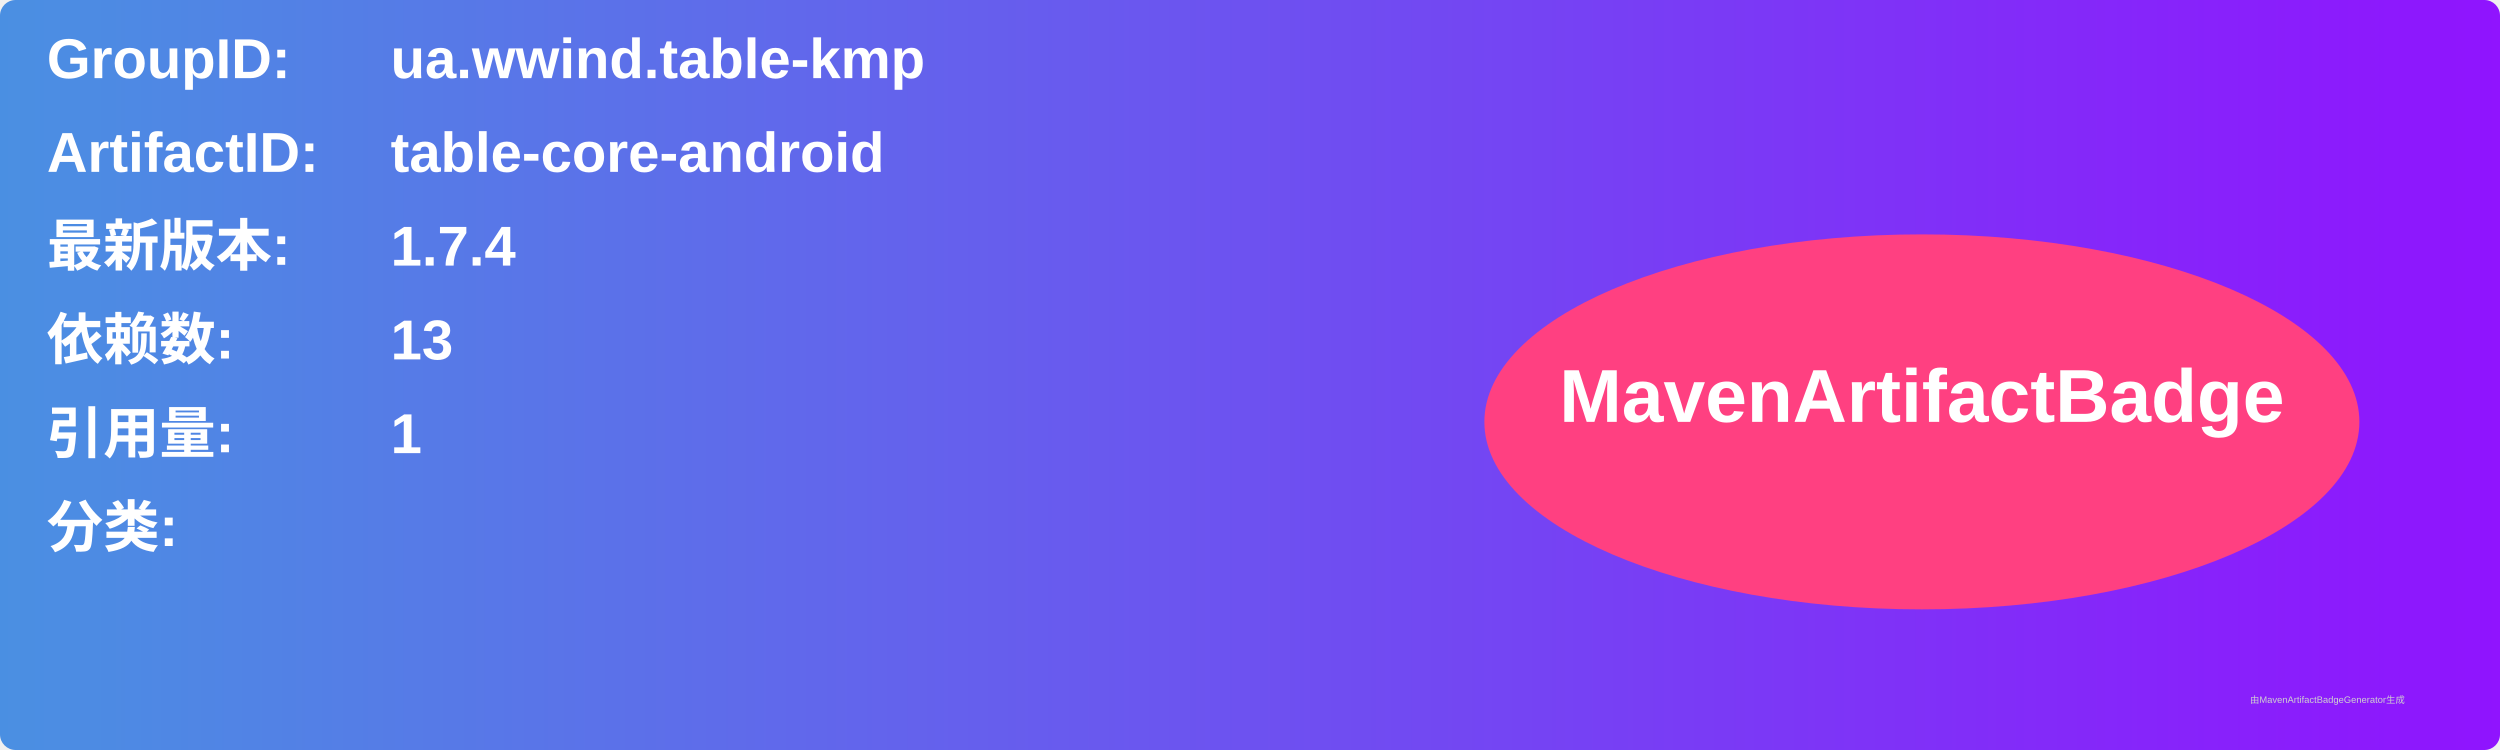
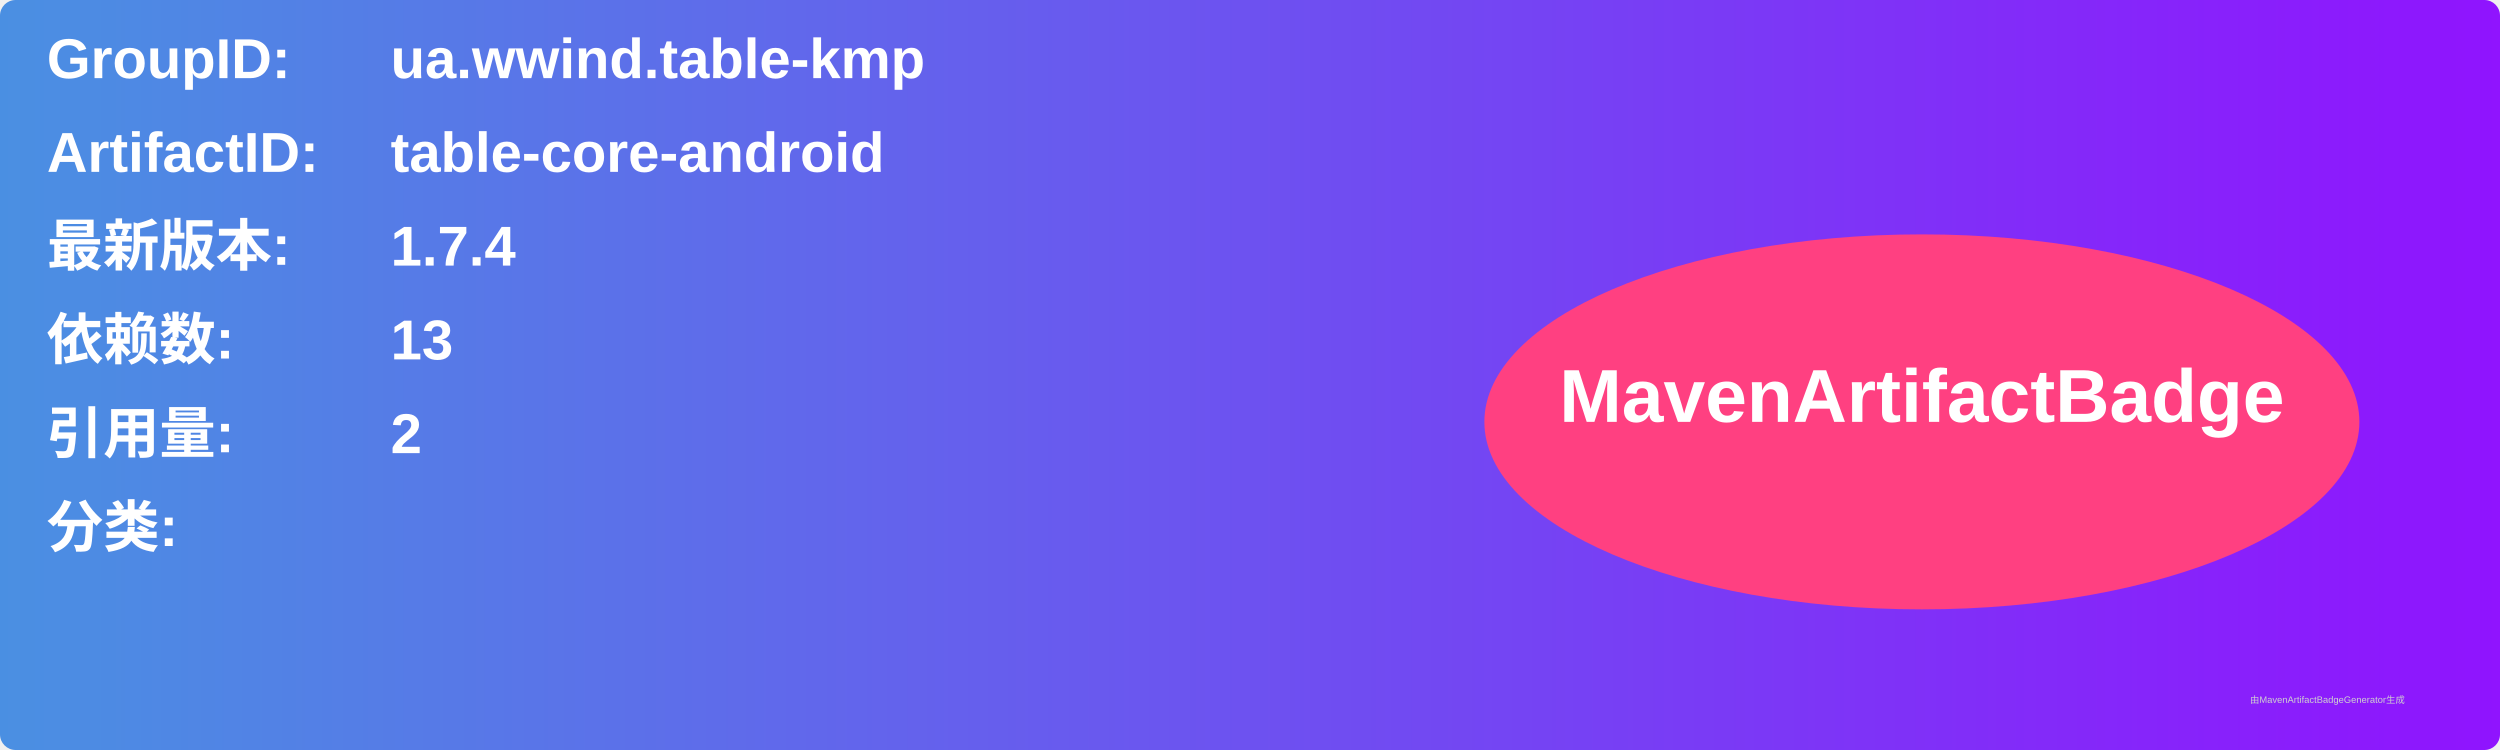
<svg xmlns="http://www.w3.org/2000/svg" width="800" height="240" viewBox="0 0 800 240">
  <linearGradient id="grad" x1="0%" y1="0%" x2="100%" y2="0%">
    <stop offset="0%" stop-color="#4a90e2" />
    <stop offset="100%" stop-color="#9013fe" />
  </linearGradient>
  <rect width="100%" height="100%" rx="5" ry="5" fill="url(#grad)" />
  <g transform="translate(15, 15)">
    <text x="0" y="10" font-family="Arial" font-size="18" fill="white" font-weight="bold" width="260">GroupID:</text>
    <text x="110" y="10" font-family="Arial" font-size="18" fill="white" font-weight="bold" width="460">ua.wwind.table-kmp</text>
    <text x="0" y="40" font-family="Arial" font-size="18" fill="white" font-weight="bold" width="260">ArtifactID:</text>
    <text x="110" y="40" font-family="Arial" font-size="18" fill="white" font-weight="bold" width="460">table-core-android</text>
    <text x="0" y="70" font-family="Arial" font-size="18" fill="white" font-weight="bold">最新版本:</text>
    <text x="110" y="70" font-family="Arial" font-size="18" fill="white" font-weight="bold">
      <tspan font-weight="bold">1.7.4</tspan>
    </text>
    <text x="0" y="100" font-family="Arial" font-size="18" fill="white" font-weight="bold">依赖数: </text>
    <text x="110" y="100" font-family="Arial" font-size="18" fill="white">
      <tspan font-weight="bold">13</tspan>
    </text>
    <text x="0" y="130" font-family="Arial" font-size="18" fill="white" font-weight="bold">引用量: </text>
    <text x="110" y="130" font-family="Arial" font-size="18" fill="white">
-       <tspan font-weight="bold">1</tspan>
+       <tspan font-weight="bold">2</tspan>
    </text>
    <text x="0" y="160" font-family="Arial" font-size="18" fill="white" font-weight="bold">分类:</text>
    <text x="10" y="190" font-family="Arial" font-size="10" fill="white">
      <tspan font-weight="bold" />
    </text>
    <ellipse cx="600" cy="120" rx="140" ry="60" fill="#ff4081" />
    <text x="600" y="120" text-anchor="middle" font-family="Arial" font-size="24" fill="white" font-weight="bold">MavenArtifactBadge</text>
  </g>
  <text x="720" y="225" font-family="Arial" font-size="3" fill="#d0d0d0">由MavenArtifactBadgeGenerator生成</text>
</svg>
